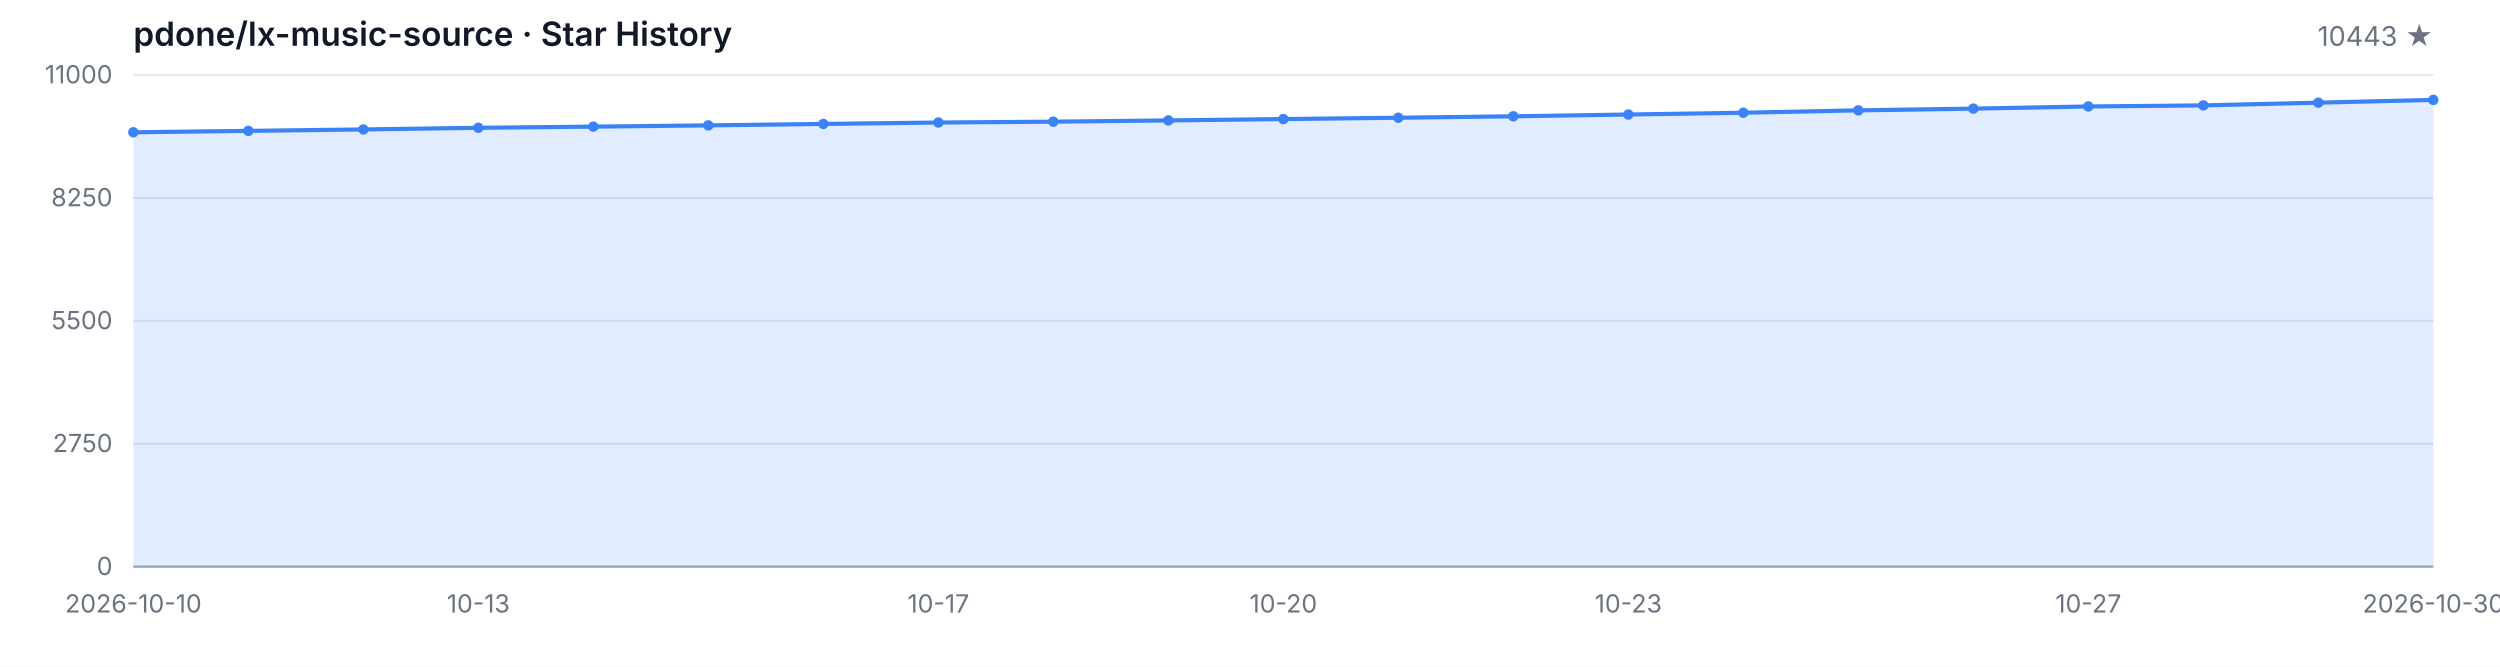
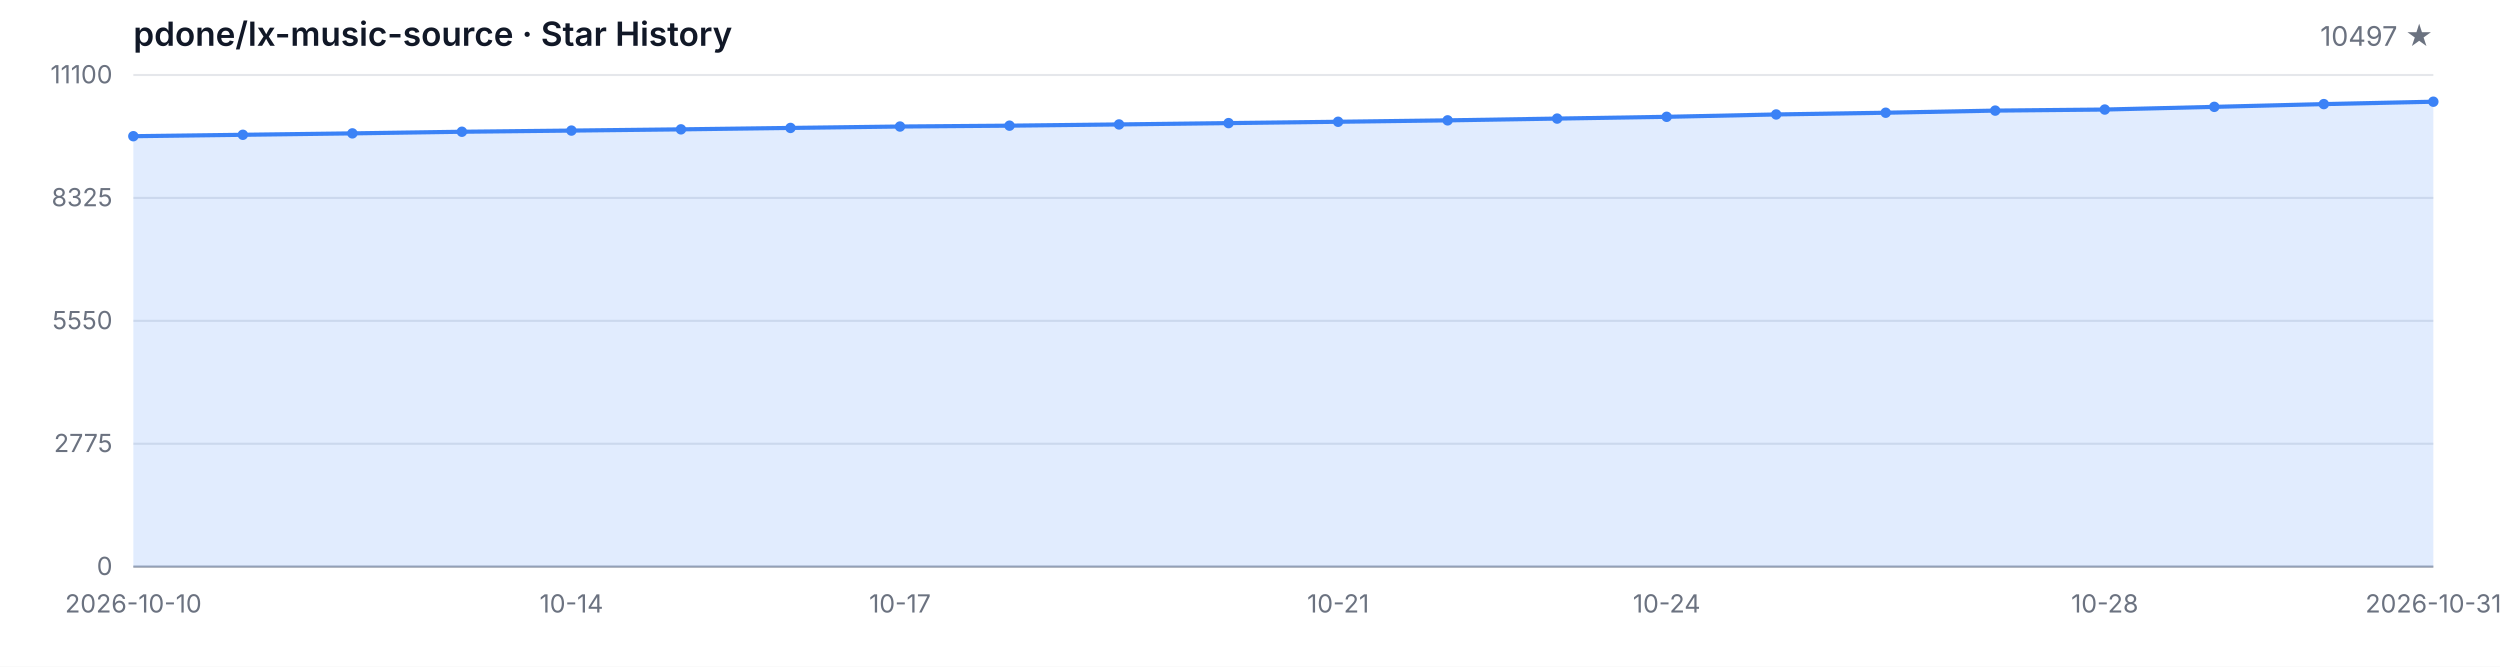
<svg xmlns="http://www.w3.org/2000/svg" width="1200" height="320" viewBox="0 0 1200 320" role="img" aria-label="Star History">
  <style>
  .bg { fill: #ffffff; }
  .grid { stroke: #e5e7eb; stroke-width: 1; }
  .axis { stroke: #9ca3af; stroke-width: 1; }
  .area { fill: rgba(59, 130, 246, 0.15); }
  .line { fill: none; stroke: #3b82f6; stroke-width: 2; stroke-linejoin: round; stroke-linecap: round; }
  .dot { fill: #3b82f6; }
  .tlabel { fill: #6b7280; font-family: -apple-system, BlinkMacSystemFont, 'Segoe UI', sans-serif; font-size: 12px; }
  .title { fill: #111827; font-family: -apple-system, BlinkMacSystemFont, 'Segoe UI', sans-serif; font-size: 16px; font-weight: 600; }
  .subtitle { fill: #6b7280; font-family: -apple-system, BlinkMacSystemFont, 'Segoe UI', sans-serif; font-size: 13px; }
  @media (prefers-color-scheme: dark) {
    .bg { fill: #0d1117; }
    .grid { stroke: #21262d; }
    .axis { stroke: #484f58; }
    .area { fill: rgba(58, 132, 255, 0.18); }
    .line { stroke: #58a6ff; }
    .dot { fill: #58a6ff; }
    .tlabel { fill: #8b949e; }
    .title { fill: #c9d1d9; }
    .subtitle { fill: #8b949e; }
  }
</style>
  <rect class="bg" width="1200" height="320" />
  <text class="title" x="64" y="22">pdone/lx-music-source · Star History</text>
-   <text class="subtitle" x="1168" y="22" text-anchor="end">10443 ★</text>
+   <text class="subtitle" x="1168" y="22" text-anchor="end">10497 ★</text>
  <line class="grid" x1="64" y1="272.00" x2="1168" y2="272.00" />
  <line class="grid" x1="64" y1="213.00" x2="1168" y2="213.00" />
  <line class="grid" x1="64" y1="154.00" x2="1168" y2="154.00" />
  <line class="grid" x1="64" y1="95.00" x2="1168" y2="95.00" />
  <line class="grid" x1="64" y1="36.00" x2="1168" y2="36.00" />
  <text class="tlabel" x="54" y="276.00" text-anchor="end">0</text>
-   <text class="tlabel" x="54" y="217.00" text-anchor="end">2750</text>
-   <text class="tlabel" x="54" y="158.00" text-anchor="end">5500</text>
-   <text class="tlabel" x="54" y="99.00" text-anchor="end">8250</text>
-   <text class="tlabel" x="54" y="40.00" text-anchor="end">11000</text>
+   <text class="tlabel" x="54" y="217.00" text-anchor="end">2775</text>
+   <text class="tlabel" x="54" y="158.00" text-anchor="end">5550</text>
+   <text class="tlabel" x="54" y="99.00" text-anchor="end">8325</text>
+   <text class="tlabel" x="54" y="40.00" text-anchor="end">11100</text>
  <line class="axis" x1="64" y1="272" x2="1168" y2="272" />
-   <path class="area" d="M 64.00 272.00 L 64.00 63.50 L 119.20 62.82 L 174.40 62.13 L 229.60 61.34 L 284.80 60.78 L 340.00 60.18 L 395.20 59.49 L 450.40 58.81 L 505.60 58.40 L 560.80 57.80 L 616.00 57.15 L 671.20 56.51 L 726.40 55.82 L 781.60 54.97 L 836.80 54.11 L 892.00 52.97 L 947.20 52.13 L 1002.40 51.10 L 1057.60 50.59 L 1112.80 49.28 L 1168.00 47.95 L 1168.00 272.00 Z" />
-   <path class="line" d="M 64.00 63.50 L 119.20 62.82 L 174.40 62.13 L 229.60 61.34 L 284.80 60.78 L 340.00 60.18 L 395.20 59.49 L 450.40 58.81 L 505.60 58.40 L 560.80 57.80 L 616.00 57.15 L 671.20 56.51 L 726.40 55.82 L 781.60 54.97 L 836.80 54.11 L 892.00 52.97 L 947.20 52.13 L 1002.40 51.10 L 1057.60 50.59 L 1112.80 49.28 L 1168.00 47.95" />
-   <circle class="dot" cx="64.00" cy="63.50" r="2.5" />
-   <circle class="dot" cx="119.20" cy="62.82" r="2.5" />
-   <circle class="dot" cx="174.40" cy="62.13" r="2.5" />
-   <circle class="dot" cx="229.60" cy="61.34" r="2.5" />
-   <circle class="dot" cx="284.80" cy="60.78" r="2.5" />
-   <circle class="dot" cx="340.00" cy="60.18" r="2.5" />
-   <circle class="dot" cx="395.20" cy="59.49" r="2.5" />
-   <circle class="dot" cx="450.40" cy="58.81" r="2.5" />
-   <circle class="dot" cx="505.60" cy="58.40" r="2.5" />
-   <circle class="dot" cx="560.80" cy="57.80" r="2.5" />
-   <circle class="dot" cx="616.00" cy="57.15" r="2.5" />
-   <circle class="dot" cx="671.20" cy="56.51" r="2.5" />
-   <circle class="dot" cx="726.40" cy="55.82" r="2.5" />
-   <circle class="dot" cx="781.60" cy="54.97" r="2.5" />
-   <circle class="dot" cx="836.80" cy="54.11" r="2.5" />
-   <circle class="dot" cx="892.00" cy="52.97" r="2.5" />
-   <circle class="dot" cx="947.20" cy="52.13" r="2.5" />
-   <circle class="dot" cx="1002.40" cy="51.10" r="2.5" />
-   <circle class="dot" cx="1057.60" cy="50.59" r="2.5" />
-   <circle class="dot" cx="1112.80" cy="49.28" r="2.5" />
-   <circle class="dot" cx="1168.00" cy="47.95" r="2.5" />
+   <path class="area" d="M 64.00 272.00 L 64.00 65.38 L 116.57 64.70 L 169.14 64.02 L 221.71 63.24 L 274.29 62.68 L 326.86 62.09 L 379.43 61.41 L 432.00 60.73 L 484.57 60.32 L 537.14 59.73 L 589.71 59.09 L 642.29 58.45 L 694.86 57.77 L 747.43 56.92 L 800.00 56.07 L 852.57 54.94 L 905.14 54.11 L 957.71 53.09 L 1010.29 52.58 L 1062.86 51.29 L 1115.43 49.97 L 1168.00 48.82 L 1168.00 272.00 Z" />
+   <path class="line" d="M 64.00 65.38 L 116.57 64.70 L 169.14 64.02 L 221.71 63.24 L 274.29 62.68 L 326.86 62.09 L 379.43 61.41 L 432.00 60.73 L 484.57 60.32 L 537.14 59.73 L 589.71 59.09 L 642.29 58.45 L 694.86 57.77 L 747.43 56.92 L 800.00 56.07 L 852.57 54.94 L 905.14 54.11 L 957.71 53.09 L 1010.29 52.58 L 1062.86 51.29 L 1115.43 49.97 L 1168.00 48.82" />
+   <circle class="dot" cx="64.00" cy="65.38" r="2.5" />
+   <circle class="dot" cx="116.57" cy="64.70" r="2.5" />
+   <circle class="dot" cx="169.14" cy="64.02" r="2.5" />
+   <circle class="dot" cx="221.71" cy="63.24" r="2.5" />
+   <circle class="dot" cx="274.29" cy="62.68" r="2.5" />
+   <circle class="dot" cx="326.86" cy="62.09" r="2.5" />
+   <circle class="dot" cx="379.43" cy="61.41" r="2.5" />
+   <circle class="dot" cx="432.00" cy="60.73" r="2.5" />
+   <circle class="dot" cx="484.57" cy="60.32" r="2.5" />
+   <circle class="dot" cx="537.14" cy="59.73" r="2.5" />
+   <circle class="dot" cx="589.71" cy="59.09" r="2.5" />
+   <circle class="dot" cx="642.29" cy="58.45" r="2.5" />
+   <circle class="dot" cx="694.86" cy="57.77" r="2.5" />
+   <circle class="dot" cx="747.43" cy="56.92" r="2.5" />
+   <circle class="dot" cx="800.00" cy="56.07" r="2.5" />
+   <circle class="dot" cx="852.57" cy="54.94" r="2.5" />
+   <circle class="dot" cx="905.14" cy="54.11" r="2.5" />
+   <circle class="dot" cx="957.71" cy="53.09" r="2.5" />
+   <circle class="dot" cx="1010.29" cy="52.58" r="2.5" />
+   <circle class="dot" cx="1062.86" cy="51.29" r="2.5" />
+   <circle class="dot" cx="1115.43" cy="49.97" r="2.5" />
+   <circle class="dot" cx="1168.00" cy="48.82" r="2.5" />
  <text class="tlabel" x="64.00" y="294" text-anchor="middle">2026-10-10</text>
-   <text class="tlabel" x="229.60" y="294" text-anchor="middle">10-13</text>
-   <text class="tlabel" x="450.40" y="294" text-anchor="middle">10-17</text>
-   <text class="tlabel" x="616.00" y="294" text-anchor="middle">10-20</text>
-   <text class="tlabel" x="781.60" y="294" text-anchor="middle">10-23</text>
-   <text class="tlabel" x="1002.40" y="294" text-anchor="middle">10-27</text>
-   <text class="tlabel" x="1168.00" y="294" text-anchor="middle">2026-10-30</text>
+   <text class="tlabel" x="274.29" y="294" text-anchor="middle">10-14</text>
+   <text class="tlabel" x="432.00" y="294" text-anchor="middle">10-17</text>
+   <text class="tlabel" x="642.29" y="294" text-anchor="middle">10-21</text>
+   <text class="tlabel" x="800.00" y="294" text-anchor="middle">10-24</text>
+   <text class="tlabel" x="1010.29" y="294" text-anchor="middle">10-28</text>
+   <text class="tlabel" x="1168.00" y="294" text-anchor="middle">2026-10-31</text>
</svg>
